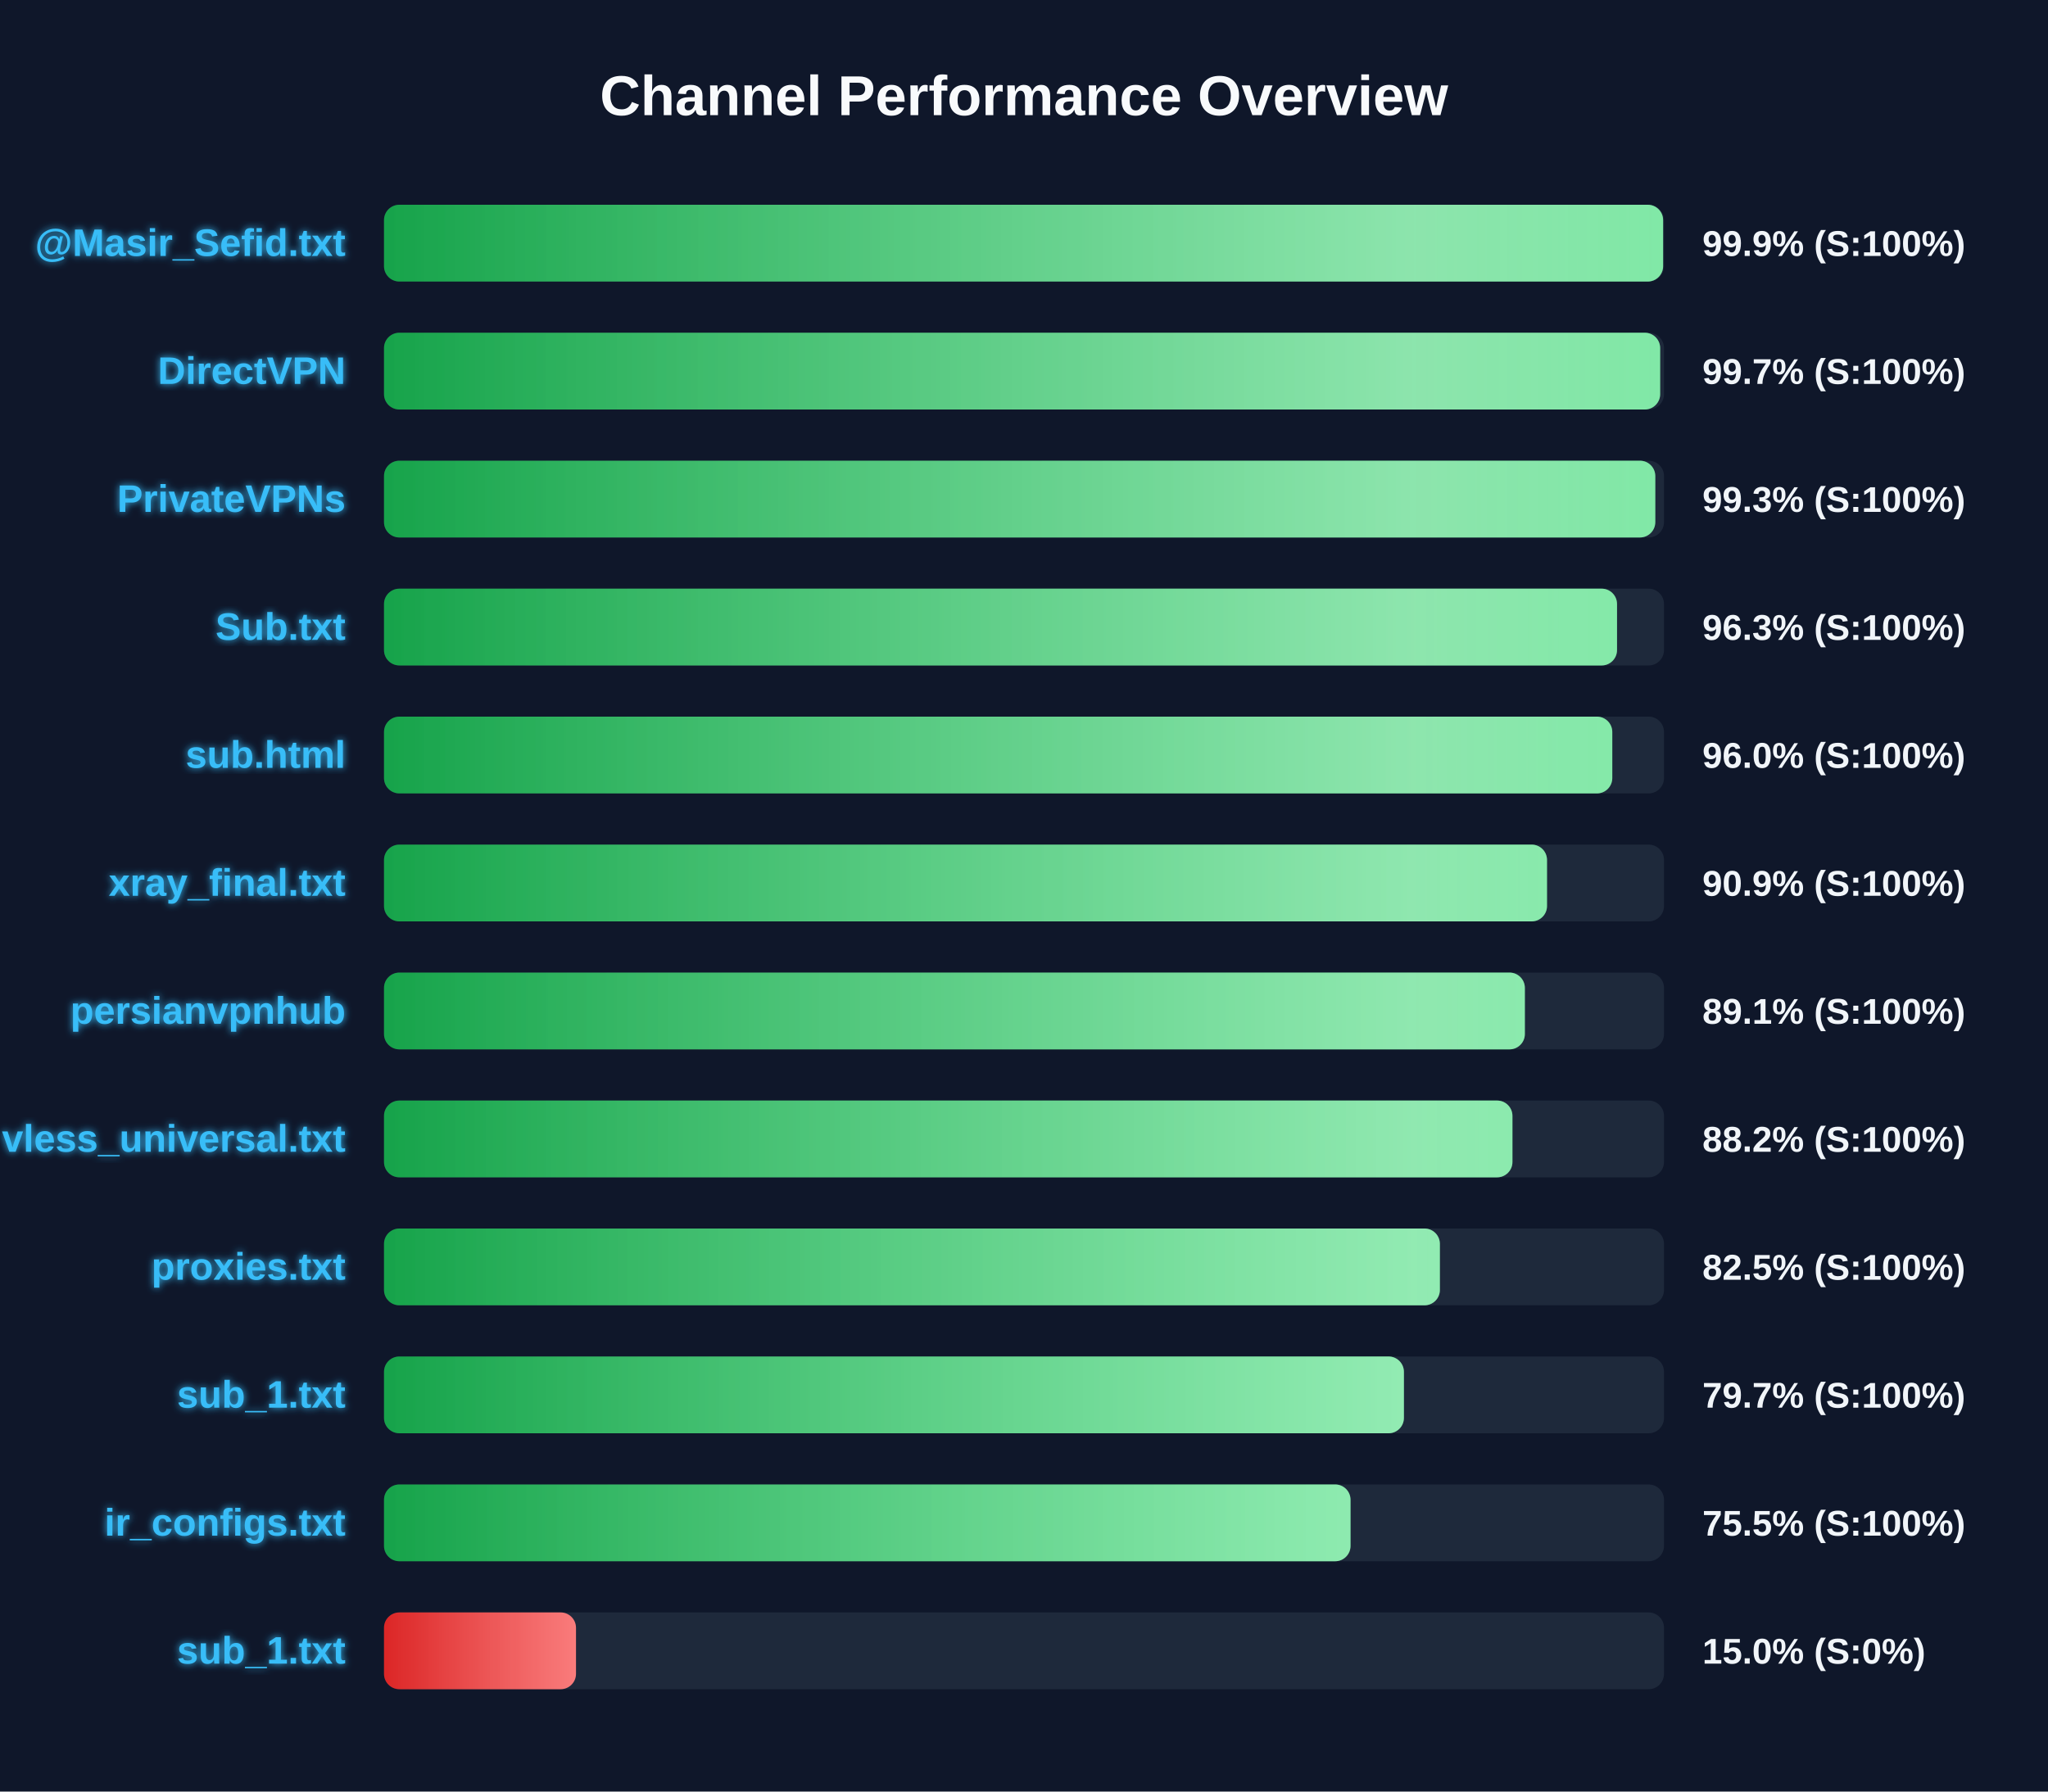
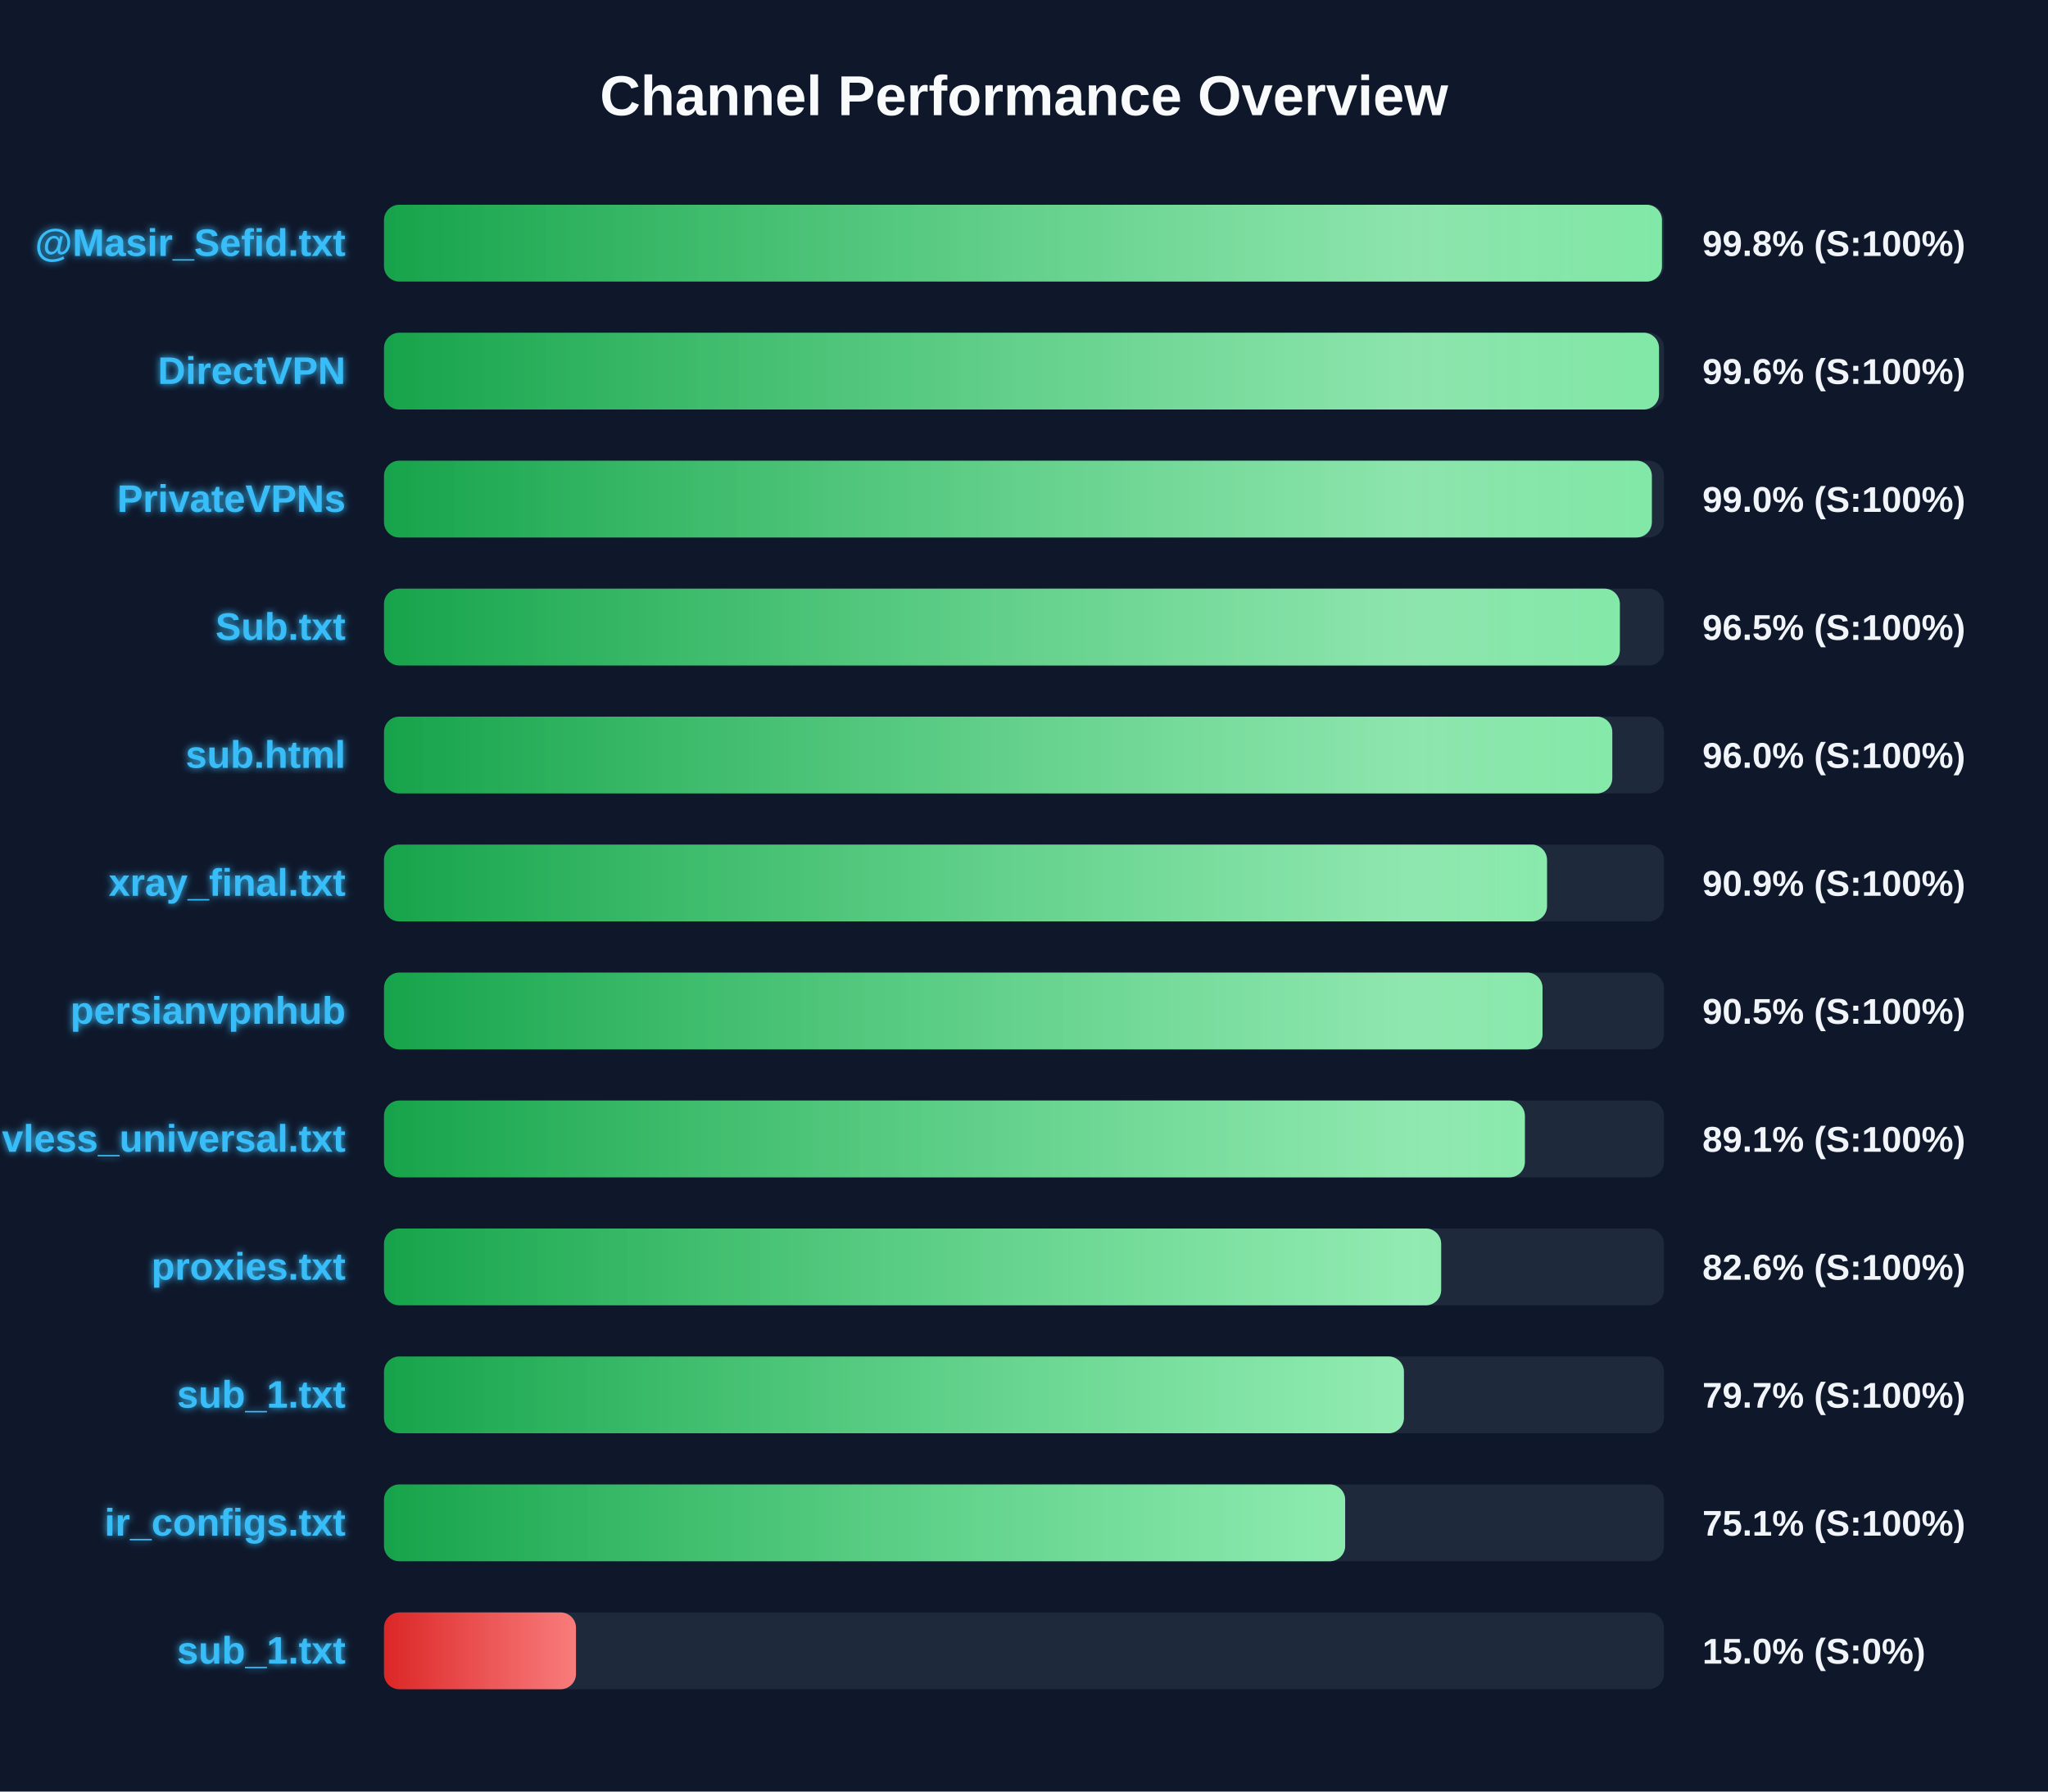
<svg xmlns="http://www.w3.org/2000/svg" width="800" height="700" version="1.1">
  <defs>
    <linearGradient id="grad-green" x1="0%" y1="0%" x2="100%" y2="0%">
      <stop offset="0%" stop-color="#16a34a" />
      <stop offset="100%" stop-color="#4ade80" />
    </linearGradient>
    <linearGradient id="grad-yellow" x1="0%" y1="0%" x2="100%" y2="0%">
      <stop offset="0%" stop-color="#ca8a04" />
      <stop offset="100%" stop-color="#fde047" />
    </linearGradient>
    <linearGradient id="grad-red" x1="0%" y1="0%" x2="100%" y2="0%">
      <stop offset="0%" stop-color="#dc2626" />
      <stop offset="100%" stop-color="#f87171" />
    </linearGradient>
    <linearGradient id="shimmer" x1="0%" y1="0%" x2="100%" y2="0%">
      <stop offset="0%" stop-color="rgba(255,255,255,0)" />
      <stop offset="50%" stop-color="rgba(255,255,255,0.4)" />
      <stop offset="100%" stop-color="rgba(255,255,255,0)" />
    </linearGradient>
    <filter id="glow" x="-20%" y="-20%" width="140%" height="140%">
      <feGaussianBlur stdDeviation="1.5" result="blur" />
      <feComposite in="SourceGraphic" in2="blur" operator="over" />
    </filter>
  </defs>
  <style>
        .bg-rect { fill: #0f172a; }
        .title { font: bold 22px 'Segoe UI', Arial, sans-serif; fill: #f8fafc; }
        .row { font: bold 15px 'Segoe UI', Arial, sans-serif; fill: #38bdf8; filter: url(#glow); }
        .score { font: bold 14px 'Segoe UI', Arial, sans-serif; fill: #f1f5f9; }
        @keyframes shimmer-anim {
            0% { transform: translateX(-100%); }
            100% { transform: translateX(200%); }
        }
        .shimmer-rect {
            animation: shimmer-anim 2.5s infinite linear;
        }
    </style>
  <rect width="100%" height="100%" class="bg-rect" />
  <text x="400" y="45" text-anchor="middle" class="title">Channel Performance Overview</text>
  <rect x="150" y="80" width="500" height="30" fill="#1e293b" rx="6" />
  <clipPath id="clip-0">
-     <rect x="150" y="80" width="499.65" height="30" rx="6" />
+     <rect x="150" y="80" width="499.2" height="30" rx="6" />
  </clipPath>
-   <rect x="150" y="80" width="499.65" height="30" fill="url(#grad-green)" rx="6" />
+   <rect x="150" y="80" width="499.2" height="30" fill="url(#grad-green)" rx="6" />
  <g clip-path="url(#clip-0)">
    <rect x="150" y="80" width="100%" height="30" fill="url(#shimmer)" class="shimmer-rect" />
  </g>
  <text x="135" y="100" text-anchor="end" class="row">@Masir_Sefid.txt</text>
-   <text x="665" y="100" text-anchor="start" class="score">99.9% (S:100%)</text>
+   <text x="665" y="100" text-anchor="start" class="score">99.8% (S:100%)</text>
  <rect x="150" y="130" width="500" height="30" fill="#1e293b" rx="6" />
  <clipPath id="clip-1">
-     <rect x="150" y="130" width="498.5" height="30" rx="6" />
+     <rect x="150" y="130" width="498.05" height="30" rx="6" />
  </clipPath>
-   <rect x="150" y="130" width="498.5" height="30" fill="url(#grad-green)" rx="6" />
+   <rect x="150" y="130" width="498.05" height="30" fill="url(#grad-green)" rx="6" />
  <g clip-path="url(#clip-1)">
    <rect x="150" y="130" width="100%" height="30" fill="url(#shimmer)" class="shimmer-rect" />
  </g>
  <text x="135" y="150" text-anchor="end" class="row">DirectVPN</text>
-   <text x="665" y="150" text-anchor="start" class="score">99.7% (S:100%)</text>
+   <text x="665" y="150" text-anchor="start" class="score">99.6% (S:100%)</text>
  <rect x="150" y="180" width="500" height="30" fill="#1e293b" rx="6" />
  <clipPath id="clip-2">
-     <rect x="150" y="180" width="496.6" height="30" rx="6" />
+     <rect x="150" y="180" width="495.25" height="30" rx="6" />
  </clipPath>
-   <rect x="150" y="180" width="496.6" height="30" fill="url(#grad-green)" rx="6" />
+   <rect x="150" y="180" width="495.25" height="30" fill="url(#grad-green)" rx="6" />
  <g clip-path="url(#clip-2)">
    <rect x="150" y="180" width="100%" height="30" fill="url(#shimmer)" class="shimmer-rect" />
  </g>
  <text x="135" y="200" text-anchor="end" class="row">PrivateVPNs</text>
-   <text x="665" y="200" text-anchor="start" class="score">99.3% (S:100%)</text>
+   <text x="665" y="200" text-anchor="start" class="score">99.0% (S:100%)</text>
  <rect x="150" y="230" width="500" height="30" fill="#1e293b" rx="6" />
  <clipPath id="clip-3">
-     <rect x="150" y="230" width="481.65" height="30" rx="6" />
+     <rect x="150" y="230" width="482.75" height="30" rx="6" />
  </clipPath>
-   <rect x="150" y="230" width="481.65" height="30" fill="url(#grad-green)" rx="6" />
+   <rect x="150" y="230" width="482.75" height="30" fill="url(#grad-green)" rx="6" />
  <g clip-path="url(#clip-3)">
    <rect x="150" y="230" width="100%" height="30" fill="url(#shimmer)" class="shimmer-rect" />
  </g>
  <text x="135" y="250" text-anchor="end" class="row">Sub.txt</text>
-   <text x="665" y="250" text-anchor="start" class="score">96.3% (S:100%)</text>
+   <text x="665" y="250" text-anchor="start" class="score">96.5% (S:100%)</text>
  <rect x="150" y="280" width="500" height="30" fill="#1e293b" rx="6" />
  <clipPath id="clip-4">
    <rect x="150" y="280" width="479.8" height="30" rx="6" />
  </clipPath>
  <rect x="150" y="280" width="479.8" height="30" fill="url(#grad-green)" rx="6" />
  <g clip-path="url(#clip-4)">
    <rect x="150" y="280" width="100%" height="30" fill="url(#shimmer)" class="shimmer-rect" />
  </g>
  <text x="135" y="300" text-anchor="end" class="row">sub.html</text>
  <text x="665" y="300" text-anchor="start" class="score">96.0% (S:100%)</text>
  <rect x="150" y="330" width="500" height="30" fill="#1e293b" rx="6" />
  <clipPath id="clip-5">
    <rect x="150" y="330" width="454.3" height="30" rx="6" />
  </clipPath>
  <rect x="150" y="330" width="454.3" height="30" fill="url(#grad-green)" rx="6" />
  <g clip-path="url(#clip-5)">
    <rect x="150" y="330" width="100%" height="30" fill="url(#shimmer)" class="shimmer-rect" />
  </g>
  <text x="135" y="350" text-anchor="end" class="row">xray_final.txt</text>
  <text x="665" y="350" text-anchor="start" class="score">90.9% (S:100%)</text>
  <rect x="150" y="380" width="500" height="30" fill="#1e293b" rx="6" />
  <clipPath id="clip-6">
-     <rect x="150" y="380" width="445.65" height="30" rx="6" />
+     <rect x="150" y="380" width="452.55" height="30" rx="6" />
  </clipPath>
-   <rect x="150" y="380" width="445.65" height="30" fill="url(#grad-green)" rx="6" />
+   <rect x="150" y="380" width="452.55" height="30" fill="url(#grad-green)" rx="6" />
  <g clip-path="url(#clip-6)">
    <rect x="150" y="380" width="100%" height="30" fill="url(#shimmer)" class="shimmer-rect" />
  </g>
  <text x="135" y="400" text-anchor="end" class="row">persianvpnhub</text>
-   <text x="665" y="400" text-anchor="start" class="score">89.1% (S:100%)</text>
+   <text x="665" y="400" text-anchor="start" class="score">90.5% (S:100%)</text>
  <rect x="150" y="430" width="500" height="30" fill="#1e293b" rx="6" />
  <clipPath id="clip-7">
-     <rect x="150" y="430" width="440.8" height="30" rx="6" />
+     <rect x="150" y="430" width="445.65" height="30" rx="6" />
  </clipPath>
-   <rect x="150" y="430" width="440.8" height="30" fill="url(#grad-green)" rx="6" />
+   <rect x="150" y="430" width="445.65" height="30" fill="url(#grad-green)" rx="6" />
  <g clip-path="url(#clip-7)">
    <rect x="150" y="430" width="100%" height="30" fill="url(#shimmer)" class="shimmer-rect" />
  </g>
  <text x="135" y="450" text-anchor="end" class="row">vless_universal.txt</text>
-   <text x="665" y="450" text-anchor="start" class="score">88.2% (S:100%)</text>
+   <text x="665" y="450" text-anchor="start" class="score">89.1% (S:100%)</text>
  <rect x="150" y="480" width="500" height="30" fill="#1e293b" rx="6" />
  <clipPath id="clip-8">
-     <rect x="150" y="480" width="412.45" height="30" rx="6" />
+     <rect x="150" y="480" width="412.95" height="30" rx="6" />
  </clipPath>
-   <rect x="150" y="480" width="412.45" height="30" fill="url(#grad-green)" rx="6" />
+   <rect x="150" y="480" width="412.95" height="30" fill="url(#grad-green)" rx="6" />
  <g clip-path="url(#clip-8)">
    <rect x="150" y="480" width="100%" height="30" fill="url(#shimmer)" class="shimmer-rect" />
  </g>
  <text x="135" y="500" text-anchor="end" class="row">proxies.txt</text>
-   <text x="665" y="500" text-anchor="start" class="score">82.5% (S:100%)</text>
+   <text x="665" y="500" text-anchor="start" class="score">82.6% (S:100%)</text>
  <rect x="150" y="530" width="500" height="30" fill="#1e293b" rx="6" />
  <clipPath id="clip-9">
    <rect x="150" y="530" width="398.4" height="30" rx="6" />
  </clipPath>
  <rect x="150" y="530" width="398.4" height="30" fill="url(#grad-green)" rx="6" />
  <g clip-path="url(#clip-9)">
    <rect x="150" y="530" width="100%" height="30" fill="url(#shimmer)" class="shimmer-rect" />
  </g>
  <text x="135" y="550" text-anchor="end" class="row">sub_1.txt</text>
  <text x="665" y="550" text-anchor="start" class="score">79.7% (S:100%)</text>
  <rect x="150" y="580" width="500" height="30" fill="#1e293b" rx="6" />
  <clipPath id="clip-10">
-     <rect x="150" y="580" width="377.55" height="30" rx="6" />
+     <rect x="150" y="580" width="375.45" height="30" rx="6" />
  </clipPath>
-   <rect x="150" y="580" width="377.55" height="30" fill="url(#grad-green)" rx="6" />
+   <rect x="150" y="580" width="375.45" height="30" fill="url(#grad-green)" rx="6" />
  <g clip-path="url(#clip-10)">
    <rect x="150" y="580" width="100%" height="30" fill="url(#shimmer)" class="shimmer-rect" />
  </g>
  <text x="135" y="600" text-anchor="end" class="row">ir_configs.txt</text>
-   <text x="665" y="600" text-anchor="start" class="score">75.5% (S:100%)</text>
+   <text x="665" y="600" text-anchor="start" class="score">75.1% (S:100%)</text>
  <rect x="150" y="630" width="500" height="30" fill="#1e293b" rx="6" />
  <clipPath id="clip-11">
    <rect x="150" y="630" width="75.0" height="30" rx="6" />
  </clipPath>
  <rect x="150" y="630" width="75.0" height="30" fill="url(#grad-red)" rx="6" />
  <g clip-path="url(#clip-11)">
    <rect x="150" y="630" width="100%" height="30" fill="url(#shimmer)" class="shimmer-rect" />
  </g>
  <text x="135" y="650" text-anchor="end" class="row">sub_1.txt</text>
  <text x="665" y="650" text-anchor="start" class="score">15.0% (S:0%)</text>
</svg>
